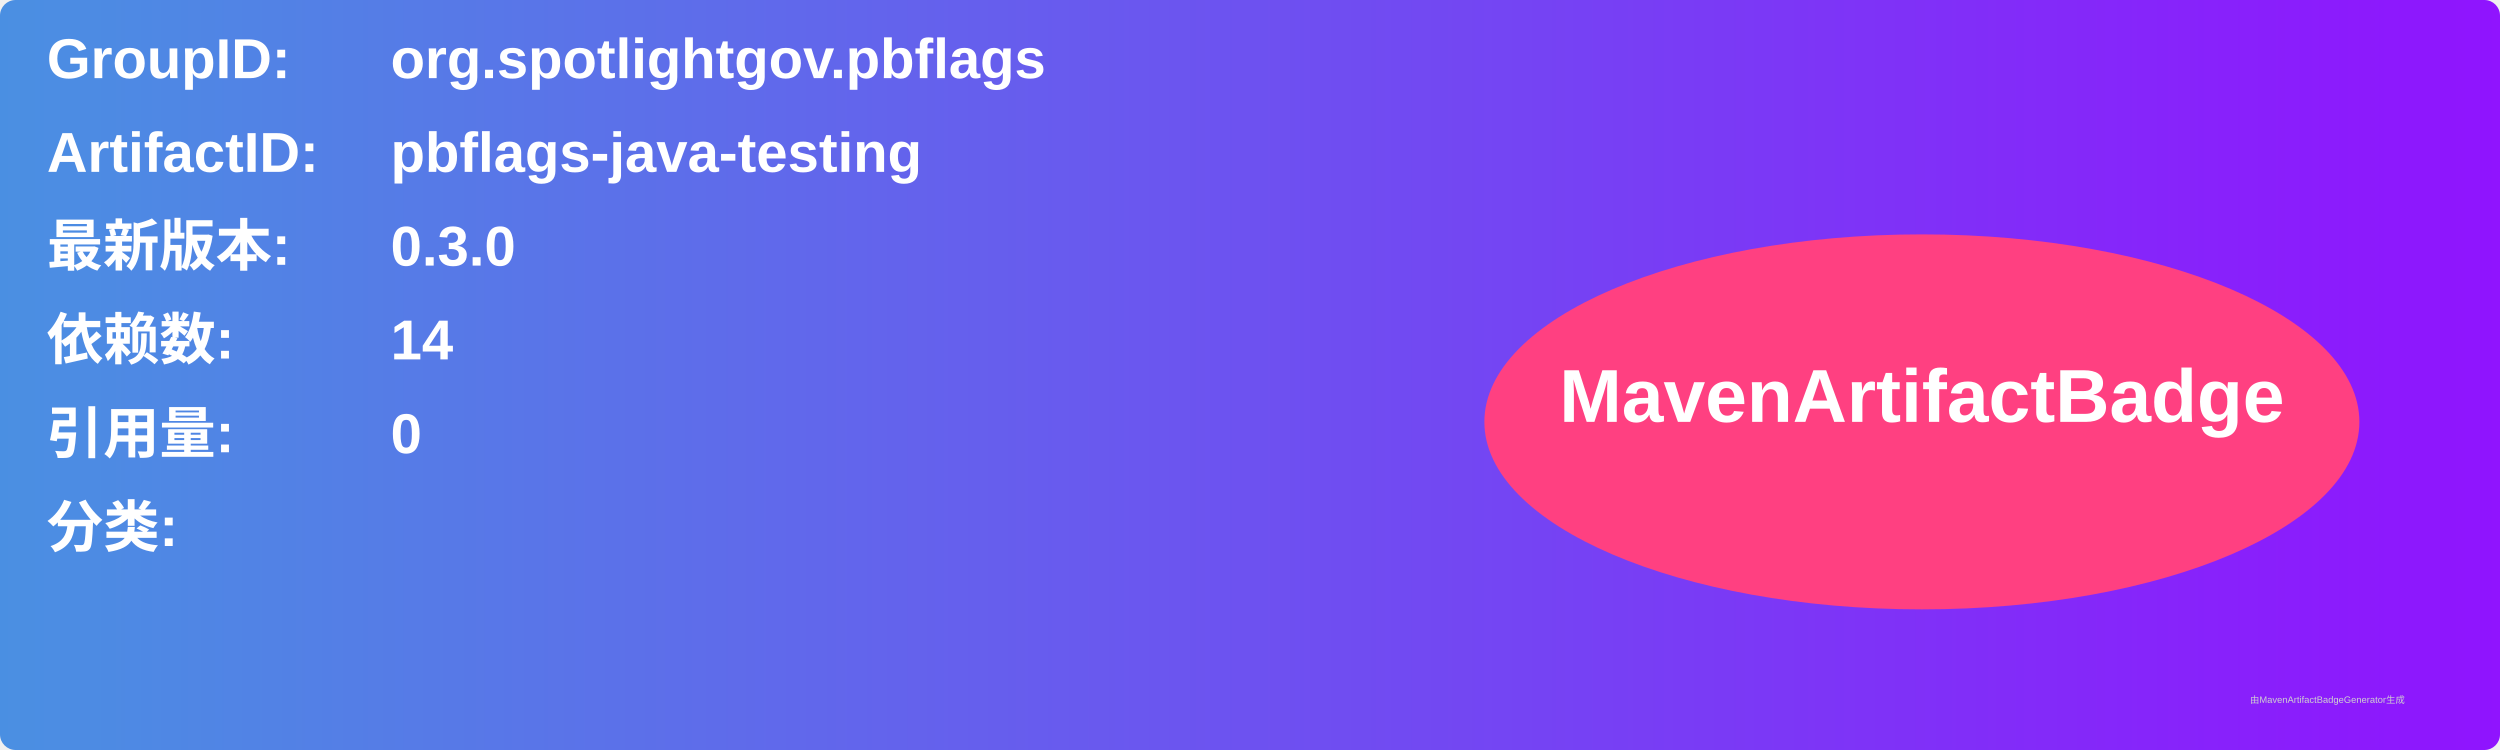
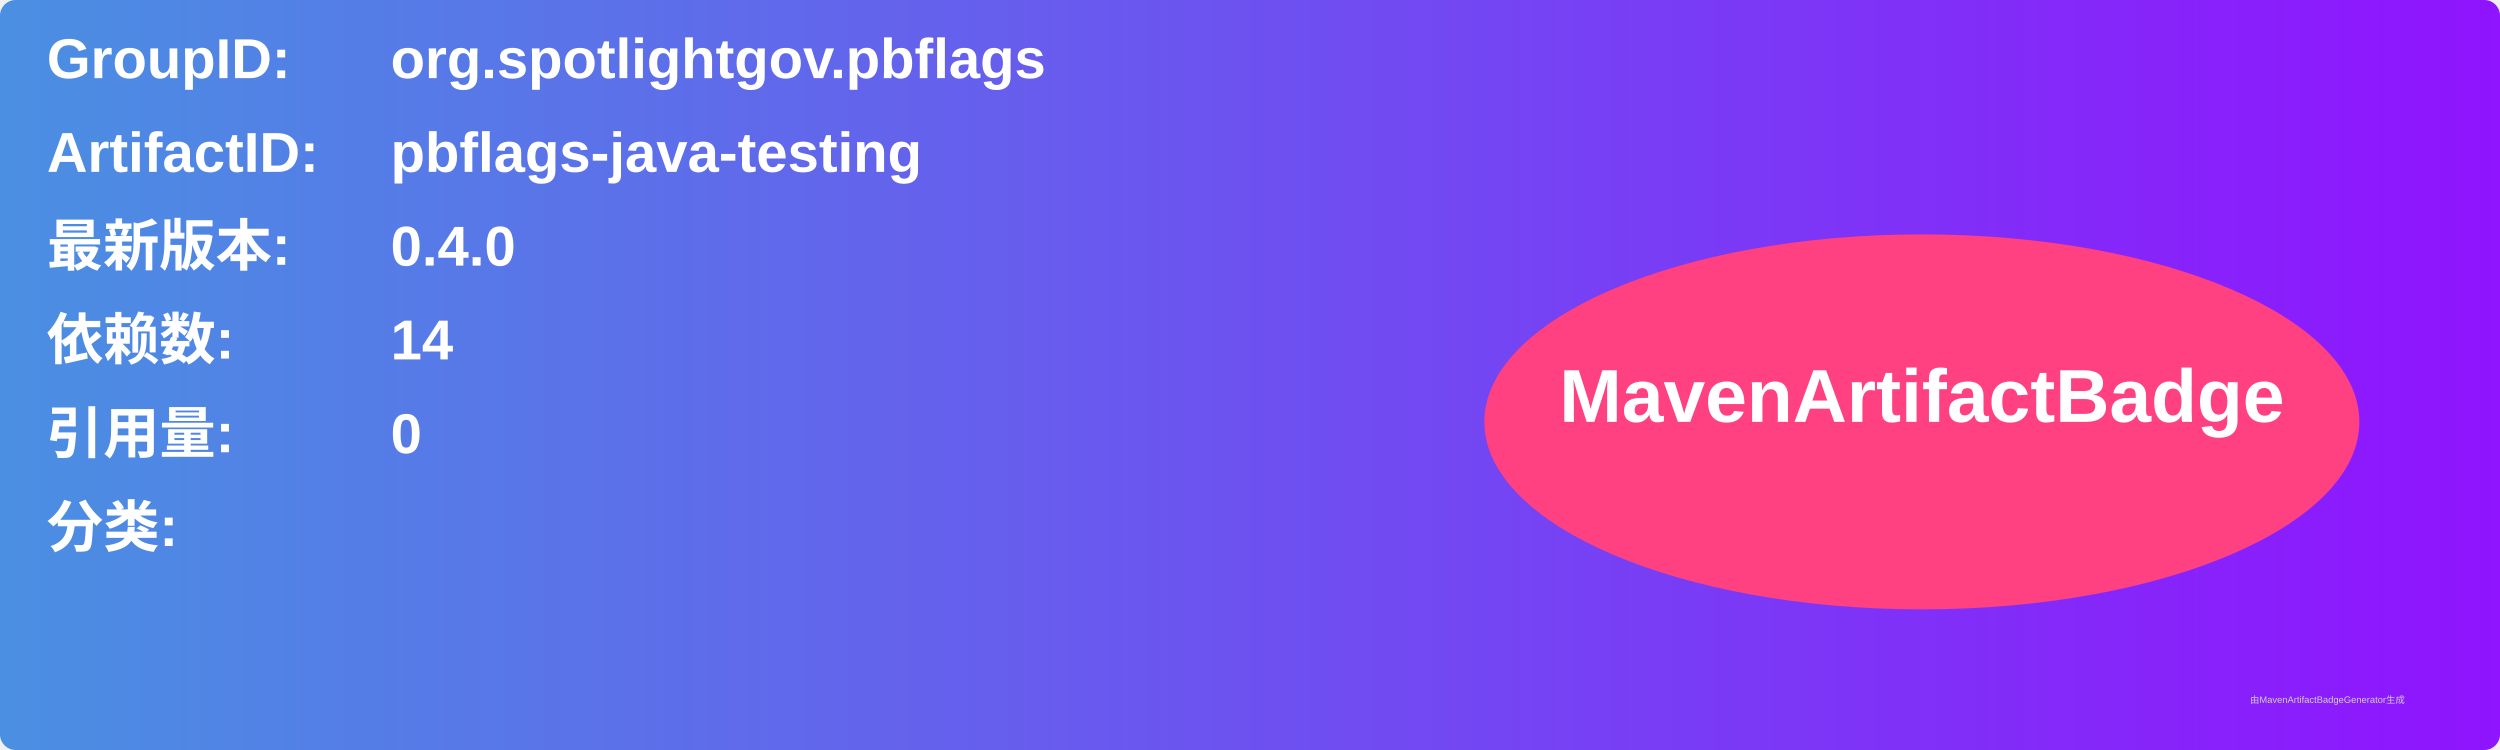
<svg xmlns="http://www.w3.org/2000/svg" width="800" height="240" viewBox="0 0 800 240">
  <linearGradient id="grad" x1="0%" y1="0%" x2="100%" y2="0%">
    <stop offset="0%" stop-color="#4a90e2" />
    <stop offset="100%" stop-color="#9013fe" />
  </linearGradient>
  <rect width="100%" height="100%" rx="5" ry="5" fill="url(#grad)" />
  <g transform="translate(15, 15)">
    <text x="0" y="10" font-family="Arial" font-size="18" fill="white" font-weight="bold" width="260">GroupID:</text>
    <text x="110" y="10" font-family="Arial" font-size="18" fill="white" font-weight="bold" width="460">org.spotlightgov.pbflags</text>
    <text x="0" y="40" font-family="Arial" font-size="18" fill="white" font-weight="bold" width="260">ArtifactID:</text>
    <text x="110" y="40" font-family="Arial" font-size="18" fill="white" font-weight="bold" width="460">pbflags-java-testing</text>
    <text x="0" y="70" font-family="Arial" font-size="18" fill="white" font-weight="bold">最新版本:</text>
    <text x="110" y="70" font-family="Arial" font-size="18" fill="white" font-weight="bold">
-       <tspan font-weight="bold">0.3.0</tspan>
+       <tspan font-weight="bold">0.4.0</tspan>
    </text>
    <text x="0" y="100" font-family="Arial" font-size="18" fill="white" font-weight="bold">依赖数: </text>
    <text x="110" y="100" font-family="Arial" font-size="18" fill="white">
      <tspan font-weight="bold">14</tspan>
    </text>
    <text x="0" y="130" font-family="Arial" font-size="18" fill="white" font-weight="bold">引用量: </text>
    <text x="110" y="130" font-family="Arial" font-size="18" fill="white">
      <tspan font-weight="bold">0</tspan>
    </text>
    <text x="0" y="160" font-family="Arial" font-size="18" fill="white" font-weight="bold">分类:</text>
    <text x="10" y="190" font-family="Arial" font-size="10" fill="white">
      <tspan font-weight="bold" />
    </text>
    <ellipse cx="600" cy="120" rx="140" ry="60" fill="#ff4081" />
    <text x="600" y="120" text-anchor="middle" font-family="Arial" font-size="24" fill="white" font-weight="bold">MavenArtifactBadge</text>
  </g>
  <text x="720" y="225" font-family="Arial" font-size="3" fill="#d0d0d0">由MavenArtifactBadgeGenerator生成</text>
</svg>
